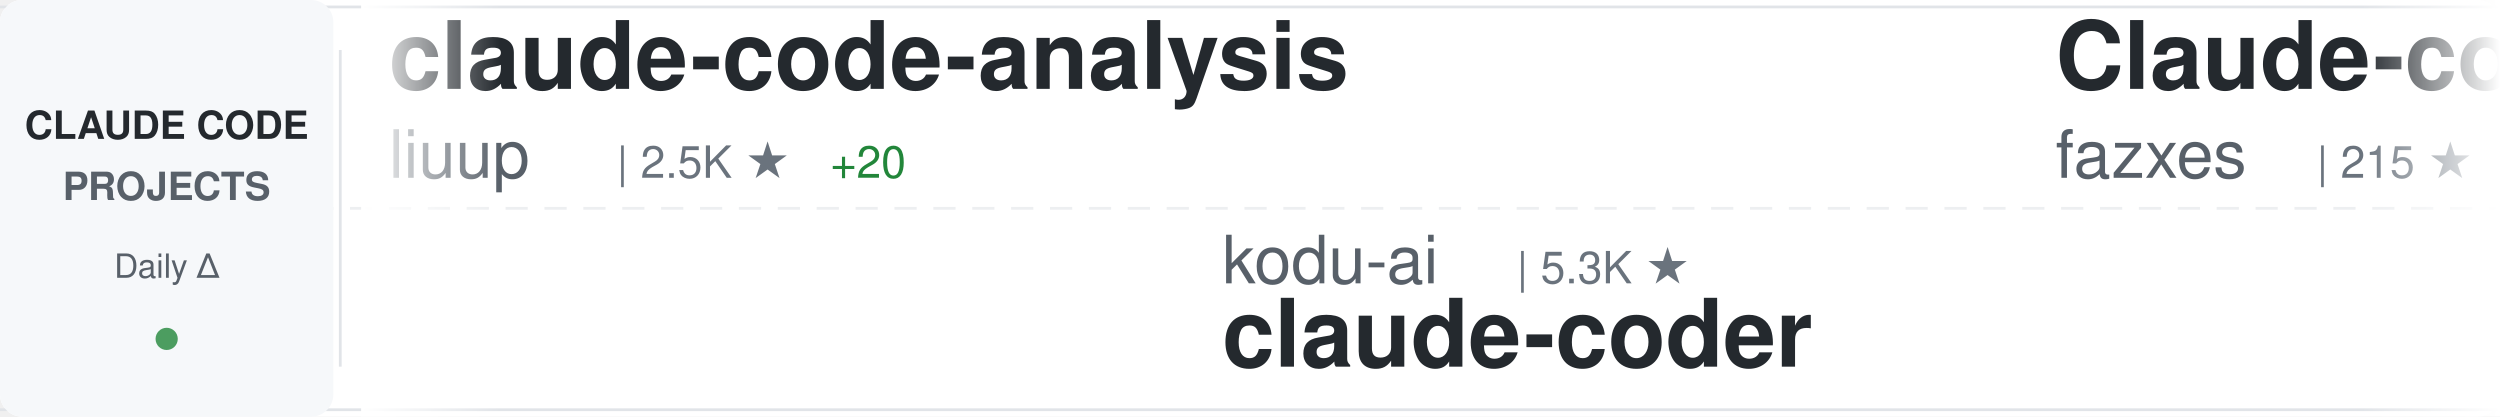
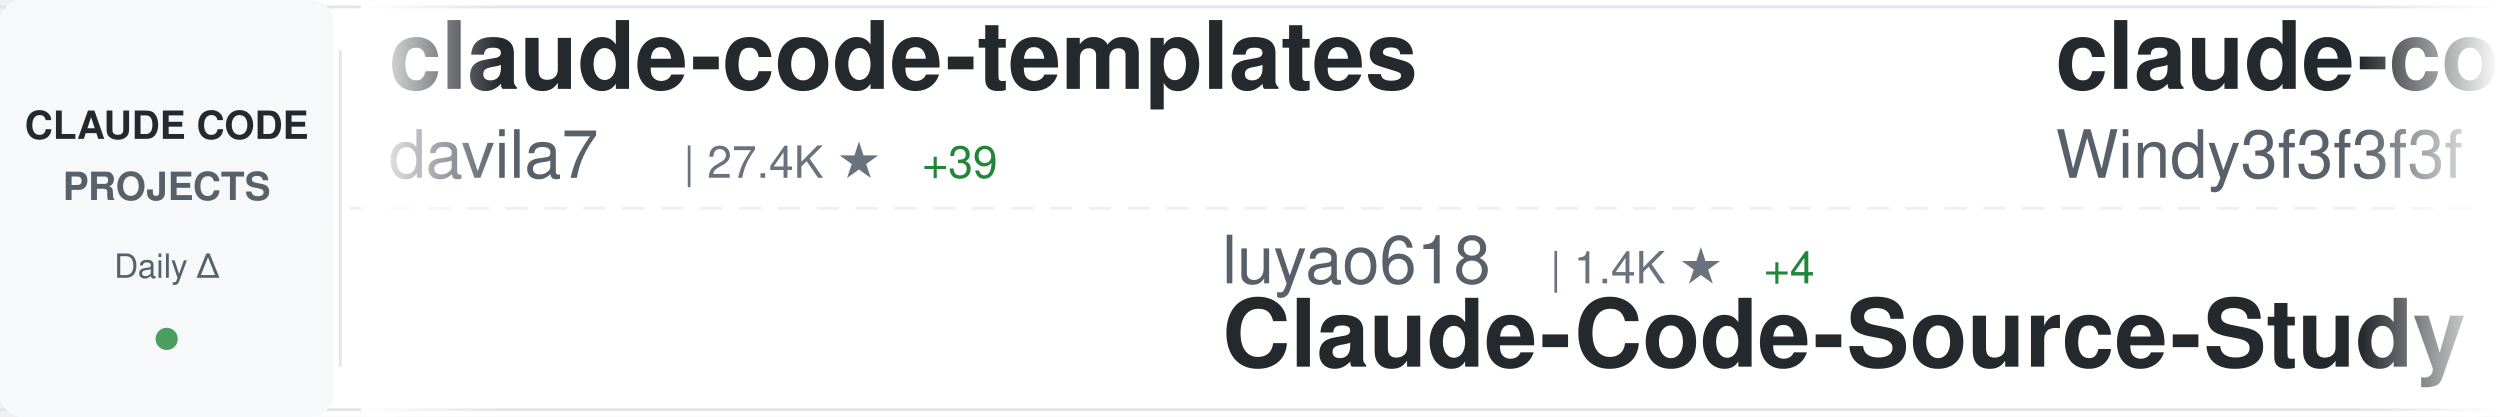
<svg xmlns="http://www.w3.org/2000/svg" width="900" height="150">
  <defs>
    <linearGradient id="awesomeLeftFade" x1="0%" y1="0%" x2="100%" y2="0%">
      <stop offset="0%" style="stop-color:#ffffff;stop-opacity:1" />
      <stop offset="100%" style="stop-color:#ffffff;stop-opacity:0" />
    </linearGradient>
    <linearGradient id="awesomeRightFade" x1="0%" y1="0%" x2="100%" y2="0%">
      <stop offset="0%" style="stop-color:#ffffff;stop-opacity:0" />
      <stop offset="100%" style="stop-color:#ffffff;stop-opacity:1" />
    </linearGradient>
  </defs>
  <rect width="900" height="150" fill="#ffffff" rx="8" />
  <rect x="0" y="2" width="900" height="1" fill="#e1e4e8" />
  <rect x="0" y="147" width="900" height="1" fill="#e1e4e8" />
  <line x1="0" y1="75" x2="900" y2="75" stroke="#e1e4e8" stroke-width="1" stroke-dasharray="8 6" opacity="0.6" />
  <rect x="0" y="0" width="120" height="150" fill="#f6f8fa" rx="8" />
  <text x="60" y="50" font-family="-apple-system, BlinkMacSystemFont, 'Segoe UI', Helvetica, Arial, sans-serif" font-size="14" font-weight="600" fill="#24292e" text-anchor="middle">CLAUDE CODE</text>
  <text x="60" y="72" font-family="-apple-system, BlinkMacSystemFont, 'Segoe UI', Helvetica, Arial, sans-serif" font-size="14" font-weight="600" fill="#586069" text-anchor="middle">PROJECTS</text>
  <text x="60" y="100" font-family="-apple-system, BlinkMacSystemFont, 'Segoe UI', Helvetica, Arial, sans-serif" font-size="12" font-weight="500" fill="#586069" text-anchor="middle">Daily Δ</text>
  <circle cx="60" cy="122" r="4" fill="#22863a" opacity="0.8" />
  <rect x="122" y="18" width="1" height="114" fill="#e1e4e8" />
  <clipPath id="awesomeTickerClip">
    <rect x="130" y="0" width="770" height="150" />
  </clipPath>
  <g clip-path="url(#awesomeTickerClip)">
    <g id="awesomeTickerItems">
      <animateTransform attributeName="transform" attributeType="XML" type="translate" from="0 0" to="-3000 0" dur="54s" repeatCount="indefinite" />
      <g transform="translate(0, 0)">
-         <text x="140" y="32" font-family="-apple-system, BlinkMacSystemFont, 'Segoe UI', Helvetica, Arial, sans-serif" font-size="34" font-weight="600" fill="#24292e">claude-code-analysis</text>
-         <text x="140" y="64" font-family="-apple-system, BlinkMacSystemFont, 'Segoe UI', Helvetica, Arial, sans-serif" font-size="24" font-weight="400" fill="#586069">liuup</text>
-         <text x="222" y="64" font-family="-apple-system, BlinkMacSystemFont, 'Segoe UI', Helvetica, Arial, sans-serif" font-size="16" font-weight="500" fill="#6a737d">| 2.5K ★</text>
-         <text x="299" y="64" font-family="-apple-system, BlinkMacSystemFont, 'Segoe UI', Helvetica, Arial, sans-serif" font-size="16" font-weight="500" fill="#22863a"> +20</text>
+         <text x="140" y="32" font-family="-apple-system, BlinkMacSystemFont, 'Segoe UI', Helvetica, Arial, sans-serif" font-size="34" font-weight="600" fill="#24292e">claude-code-templates</text>
+         <text x="140" y="64" font-family="-apple-system, BlinkMacSystemFont, 'Segoe UI', Helvetica, Arial, sans-serif" font-size="24" font-weight="400" fill="#586069">davila7</text>
+         <text x="246" y="64" font-family="-apple-system, BlinkMacSystemFont, 'Segoe UI', Helvetica, Arial, sans-serif" font-size="16" font-weight="500" fill="#6a737d">| 27.4K ★</text>
+         <text x="332" y="64" font-family="-apple-system, BlinkMacSystemFont, 'Segoe UI', Helvetica, Arial, sans-serif" font-size="16" font-weight="500" fill="#22863a"> +39</text>
      </g>
      <g transform="translate(300, 0)">
-         <text x="140" y="102" font-family="-apple-system, BlinkMacSystemFont, 'Segoe UI', Helvetica, Arial, sans-serif" font-size="24" font-weight="400" fill="#586069">kodu-ai</text>
-         <text x="246" y="102" font-family="-apple-system, BlinkMacSystemFont, 'Segoe UI', Helvetica, Arial, sans-serif" font-size="16" font-weight="500" fill="#6a737d">| 5.3K ★</text>
-         <text x="140" y="132" font-family="-apple-system, BlinkMacSystemFont, 'Segoe UI', Helvetica, Arial, sans-serif" font-size="34" font-weight="600" fill="#24292e">claude-coder</text>
+         <text x="140" y="102" font-family="-apple-system, BlinkMacSystemFont, 'Segoe UI', Helvetica, Arial, sans-serif" font-size="24" font-weight="400" fill="#586069">luyao618</text>
+         <text x="258" y="102" font-family="-apple-system, BlinkMacSystemFont, 'Segoe UI', Helvetica, Arial, sans-serif" font-size="16" font-weight="500" fill="#6a737d">| 1.4K ★</text>
+         <text x="335" y="102" font-family="-apple-system, BlinkMacSystemFont, 'Segoe UI', Helvetica, Arial, sans-serif" font-size="16" font-weight="500" fill="#22863a"> +4</text>
+         <text x="140" y="132" font-family="-apple-system, BlinkMacSystemFont, 'Segoe UI', Helvetica, Arial, sans-serif" font-size="34" font-weight="600" fill="#24292e">Claude-Code-Source-Study</text>
      </g>
      <g transform="translate(600, 0)">
-         <text x="140" y="32" font-family="-apple-system, BlinkMacSystemFont, 'Segoe UI', Helvetica, Arial, sans-serif" font-size="34" font-weight="600" fill="#24292e">Claude-code</text>
-         <text x="140" y="64" font-family="-apple-system, BlinkMacSystemFont, 'Segoe UI', Helvetica, Arial, sans-serif" font-size="24" font-weight="400" fill="#586069">fazxes</text>
-         <text x="234" y="64" font-family="-apple-system, BlinkMacSystemFont, 'Segoe UI', Helvetica, Arial, sans-serif" font-size="16" font-weight="500" fill="#6a737d">| 215 ★</text>
+         <text x="140" y="32" font-family="-apple-system, BlinkMacSystemFont, 'Segoe UI', Helvetica, Arial, sans-serif" font-size="34" font-weight="600" fill="#24292e">claude-code-from-scratch</text>
+         <text x="140" y="64" font-family="-apple-system, BlinkMacSystemFont, 'Segoe UI', Helvetica, Arial, sans-serif" font-size="24" font-weight="400" fill="#586069">Windy3f3f3f3f</text>
+         <text x="318" y="64" font-family="-apple-system, BlinkMacSystemFont, 'Segoe UI', Helvetica, Arial, sans-serif" font-size="16" font-weight="500" fill="#6a737d">| 1.2K ★</text>
+         <text x="395" y="64" font-family="-apple-system, BlinkMacSystemFont, 'Segoe UI', Helvetica, Arial, sans-serif" font-size="16" font-weight="500" fill="#22863a"> +12</text>
      </g>
      <g transform="translate(900, 0)">
        <text x="140" y="102" font-family="-apple-system, BlinkMacSystemFont, 'Segoe UI', Helvetica, Arial, sans-serif" font-size="24" font-weight="400" fill="#586069">lst97</text>
        <text x="222" y="102" font-family="-apple-system, BlinkMacSystemFont, 'Segoe UI', Helvetica, Arial, sans-serif" font-size="16" font-weight="500" fill="#6a737d">| 1.6K ★</text>
        <text x="140" y="132" font-family="-apple-system, BlinkMacSystemFont, 'Segoe UI', Helvetica, Arial, sans-serif" font-size="34" font-weight="600" fill="#24292e">claude-code-sub-agents</text>
      </g>
      <g transform="translate(1200, 0)">
-         <text x="140" y="32" font-family="-apple-system, BlinkMacSystemFont, 'Segoe UI', Helvetica, Arial, sans-serif" font-size="34" font-weight="600" fill="#24292e">claude-code-transcripts</text>
-         <text x="140" y="64" font-family="-apple-system, BlinkMacSystemFont, 'Segoe UI', Helvetica, Arial, sans-serif" font-size="24" font-weight="400" fill="#586069">simonw</text>
-         <text x="234" y="64" font-family="-apple-system, BlinkMacSystemFont, 'Segoe UI', Helvetica, Arial, sans-serif" font-size="16" font-weight="500" fill="#6a737d">| 1.5K ★</text>
-         <text x="311" y="64" font-family="-apple-system, BlinkMacSystemFont, 'Segoe UI', Helvetica, Arial, sans-serif" font-size="16" font-weight="500" fill="#22863a"> +3</text>
+         <text x="140" y="32" font-family="-apple-system, BlinkMacSystemFont, 'Segoe UI', Helvetica, Arial, sans-serif" font-size="34" font-weight="600" fill="#24292e">claude-code-webui</text>
+         <text x="140" y="64" font-family="-apple-system, BlinkMacSystemFont, 'Segoe UI', Helvetica, Arial, sans-serif" font-size="24" font-weight="400" fill="#586069">sugyan</text>
+         <text x="234" y="64" font-family="-apple-system, BlinkMacSystemFont, 'Segoe UI', Helvetica, Arial, sans-serif" font-size="16" font-weight="500" fill="#6a737d">| 1.1K ★</text>
+         <text x="311" y="64" font-family="-apple-system, BlinkMacSystemFont, 'Segoe UI', Helvetica, Arial, sans-serif" font-size="16" font-weight="500" fill="#22863a"> +4</text>
      </g>
      <g transform="translate(1500, 0)">
-         <text x="140" y="102" font-family="-apple-system, BlinkMacSystemFont, 'Segoe UI', Helvetica, Arial, sans-serif" font-size="24" font-weight="400" fill="#586069">777genius</text>
-         <text x="270" y="102" font-family="-apple-system, BlinkMacSystemFont, 'Segoe UI', Helvetica, Arial, sans-serif" font-size="16" font-weight="500" fill="#6a737d">| 912 ★</text>
-         <text x="338" y="102" font-family="-apple-system, BlinkMacSystemFont, 'Segoe UI', Helvetica, Arial, sans-serif" font-size="16" font-weight="500" fill="#22863a"> +1</text>
-         <text x="140" y="132" font-family="-apple-system, BlinkMacSystemFont, 'Segoe UI', Helvetica, Arial, sans-serif" font-size="34" font-weight="600" fill="#24292e">claude-code-source-code</text>
+         <text x="140" y="102" font-family="-apple-system, BlinkMacSystemFont, 'Segoe UI', Helvetica, Arial, sans-serif" font-size="24" font-weight="400" fill="#586069">Cranot</text>
+         <text x="234" y="102" font-family="-apple-system, BlinkMacSystemFont, 'Segoe UI', Helvetica, Arial, sans-serif" font-size="16" font-weight="500" fill="#6a737d">| 2.7K ★</text>
+         <text x="311" y="102" font-family="-apple-system, BlinkMacSystemFont, 'Segoe UI', Helvetica, Arial, sans-serif" font-size="16" font-weight="500" fill="#22863a"> +4</text>
+         <text x="140" y="132" font-family="-apple-system, BlinkMacSystemFont, 'Segoe UI', Helvetica, Arial, sans-serif" font-size="34" font-weight="600" fill="#24292e">claude-code-guide</text>
      </g>
      <g transform="translate(1800, 0)">
-         <text x="140" y="32" font-family="-apple-system, BlinkMacSystemFont, 'Segoe UI', Helvetica, Arial, sans-serif" font-size="34" font-weight="600" fill="#24292e">claude-code-showcase</text>
-         <text x="140" y="64" font-family="-apple-system, BlinkMacSystemFont, 'Segoe UI', Helvetica, Arial, sans-serif" font-size="24" font-weight="400" fill="#586069">ChrisWiles</text>
-         <text x="282" y="64" font-family="-apple-system, BlinkMacSystemFont, 'Segoe UI', Helvetica, Arial, sans-serif" font-size="16" font-weight="500" fill="#6a737d">| 5.9K ★</text>
-         <text x="359" y="64" font-family="-apple-system, BlinkMacSystemFont, 'Segoe UI', Helvetica, Arial, sans-serif" font-size="16" font-weight="500" fill="#22863a"> +2</text>
+         <text x="140" y="32" font-family="-apple-system, BlinkMacSystemFont, 'Segoe UI', Helvetica, Arial, sans-serif" font-size="34" font-weight="600" fill="#24292e">free-claude-code</text>
+         <text x="140" y="64" font-family="-apple-system, BlinkMacSystemFont, 'Segoe UI', Helvetica, Arial, sans-serif" font-size="24" font-weight="400" fill="#586069">Alishahryar1</text>
+         <text x="306" y="64" font-family="-apple-system, BlinkMacSystemFont, 'Segoe UI', Helvetica, Arial, sans-serif" font-size="16" font-weight="500" fill="#6a737d">| 25.2K ★</text>
+         <text x="392" y="64" font-family="-apple-system, BlinkMacSystemFont, 'Segoe UI', Helvetica, Arial, sans-serif" font-size="16" font-weight="500" fill="#22863a"> +202</text>
      </g>
      <g transform="translate(2100, 0)">
-         <text x="140" y="102" font-family="-apple-system, BlinkMacSystemFont, 'Segoe UI', Helvetica, Arial, sans-serif" font-size="24" font-weight="400" fill="#586069">anthropics</text>
-         <text x="282" y="102" font-family="-apple-system, BlinkMacSystemFont, 'Segoe UI', Helvetica, Arial, sans-serif" font-size="16" font-weight="500" fill="#6a737d">| 833 ★</text>
-         <text x="350" y="102" font-family="-apple-system, BlinkMacSystemFont, 'Segoe UI', Helvetica, Arial, sans-serif" font-size="16" font-weight="500" fill="#22863a"> +5</text>
-         <text x="140" y="132" font-family="-apple-system, BlinkMacSystemFont, 'Segoe UI', Helvetica, Arial, sans-serif" font-size="34" font-weight="600" fill="#24292e">claude-code-base-action</text>
+         <text x="140" y="102" font-family="-apple-system, BlinkMacSystemFont, 'Segoe UI', Helvetica, Arial, sans-serif" font-size="24" font-weight="400" fill="#586069">chauncygu</text>
+         <text x="270" y="102" font-family="-apple-system, BlinkMacSystemFont, 'Segoe UI', Helvetica, Arial, sans-serif" font-size="16" font-weight="500" fill="#6a737d">| 2.5K ★</text>
+         <text x="347" y="102" font-family="-apple-system, BlinkMacSystemFont, 'Segoe UI', Helvetica, Arial, sans-serif" font-size="16" font-weight="500" fill="#22863a"> +6</text>
+         <text x="140" y="132" font-family="-apple-system, BlinkMacSystemFont, 'Segoe UI', Helvetica, Arial, sans-serif" font-size="34" font-weight="600" fill="#24292e">collection-claude-code-s...</text>
      </g>
      <g transform="translate(2400, 0)">
-         <text x="140" y="32" font-family="-apple-system, BlinkMacSystemFont, 'Segoe UI', Helvetica, Arial, sans-serif" font-size="34" font-weight="600" fill="#24292e">claude-skills</text>
-         <text x="140" y="64" font-family="-apple-system, BlinkMacSystemFont, 'Segoe UI', Helvetica, Arial, sans-serif" font-size="24" font-weight="400" fill="#586069">alirezarezvani</text>
-         <text x="330" y="64" font-family="-apple-system, BlinkMacSystemFont, 'Segoe UI', Helvetica, Arial, sans-serif" font-size="16" font-weight="500" fill="#6a737d">| 15.1K ★</text>
-         <text x="416" y="64" font-family="-apple-system, BlinkMacSystemFont, 'Segoe UI', Helvetica, Arial, sans-serif" font-size="16" font-weight="500" fill="#22863a"> +121</text>
+         <text x="140" y="32" font-family="-apple-system, BlinkMacSystemFont, 'Segoe UI', Helvetica, Arial, sans-serif" font-size="34" font-weight="600" fill="#24292e">claude-code-router</text>
+         <text x="140" y="64" font-family="-apple-system, BlinkMacSystemFont, 'Segoe UI', Helvetica, Arial, sans-serif" font-size="24" font-weight="400" fill="#586069">musistudio</text>
+         <text x="282" y="64" font-family="-apple-system, BlinkMacSystemFont, 'Segoe UI', Helvetica, Arial, sans-serif" font-size="16" font-weight="500" fill="#6a737d">| 34.1K ★</text>
+         <text x="368" y="64" font-family="-apple-system, BlinkMacSystemFont, 'Segoe UI', Helvetica, Arial, sans-serif" font-size="16" font-weight="500" fill="#22863a"> +31</text>
      </g>
      <g transform="translate(2700, 0)">
+         <text x="140" y="102" font-family="-apple-system, BlinkMacSystemFont, 'Segoe UI', Helvetica, Arial, sans-serif" font-size="24" font-weight="400" fill="#586069">edmund-io</text>
+         <text x="270" y="102" font-family="-apple-system, BlinkMacSystemFont, 'Segoe UI', Helvetica, Arial, sans-serif" font-size="16" font-weight="500" fill="#6a737d">| 1.4K ★</text>
+         <text x="347" y="102" font-family="-apple-system, BlinkMacSystemFont, 'Segoe UI', Helvetica, Arial, sans-serif" font-size="16" font-weight="500" fill="#22863a"> +2</text>
+         <text x="140" y="132" font-family="-apple-system, BlinkMacSystemFont, 'Segoe UI', Helvetica, Arial, sans-serif" font-size="34" font-weight="600" fill="#24292e">edmunds-claude-code</text>
+       </g>
+       <g transform="translate(3000, 0)">
+         <text x="140" y="32" font-family="-apple-system, BlinkMacSystemFont, 'Segoe UI', Helvetica, Arial, sans-serif" font-size="34" font-weight="600" fill="#24292e">claude-code-templates</text>
+         <text x="140" y="64" font-family="-apple-system, BlinkMacSystemFont, 'Segoe UI', Helvetica, Arial, sans-serif" font-size="24" font-weight="400" fill="#586069">davila7</text>
+         <text x="246" y="64" font-family="-apple-system, BlinkMacSystemFont, 'Segoe UI', Helvetica, Arial, sans-serif" font-size="16" font-weight="500" fill="#6a737d">| 27.4K ★</text>
+         <text x="332" y="64" font-family="-apple-system, BlinkMacSystemFont, 'Segoe UI', Helvetica, Arial, sans-serif" font-size="16" font-weight="500" fill="#22863a"> +39</text>
+       </g>
+       <g transform="translate(3300, 0)">
        <text x="140" y="102" font-family="-apple-system, BlinkMacSystemFont, 'Segoe UI', Helvetica, Arial, sans-serif" font-size="24" font-weight="400" fill="#586069">luyao618</text>
        <text x="258" y="102" font-family="-apple-system, BlinkMacSystemFont, 'Segoe UI', Helvetica, Arial, sans-serif" font-size="16" font-weight="500" fill="#6a737d">| 1.4K ★</text>
-         <text x="335" y="102" font-family="-apple-system, BlinkMacSystemFont, 'Segoe UI', Helvetica, Arial, sans-serif" font-size="16" font-weight="500" fill="#22863a"> +2</text>
+         <text x="335" y="102" font-family="-apple-system, BlinkMacSystemFont, 'Segoe UI', Helvetica, Arial, sans-serif" font-size="16" font-weight="500" fill="#22863a"> +4</text>
        <text x="140" y="132" font-family="-apple-system, BlinkMacSystemFont, 'Segoe UI', Helvetica, Arial, sans-serif" font-size="34" font-weight="600" fill="#24292e">Claude-Code-Source-Study</text>
      </g>
-       <g transform="translate(3000, 0)">
-         <text x="140" y="32" font-family="-apple-system, BlinkMacSystemFont, 'Segoe UI', Helvetica, Arial, sans-serif" font-size="34" font-weight="600" fill="#24292e">claude-code-analysis</text>
-         <text x="140" y="64" font-family="-apple-system, BlinkMacSystemFont, 'Segoe UI', Helvetica, Arial, sans-serif" font-size="24" font-weight="400" fill="#586069">liuup</text>
-         <text x="222" y="64" font-family="-apple-system, BlinkMacSystemFont, 'Segoe UI', Helvetica, Arial, sans-serif" font-size="16" font-weight="500" fill="#6a737d">| 2.5K ★</text>
-         <text x="299" y="64" font-family="-apple-system, BlinkMacSystemFont, 'Segoe UI', Helvetica, Arial, sans-serif" font-size="16" font-weight="500" fill="#22863a"> +20</text>
-       </g>
-       <g transform="translate(3300, 0)">
-         <text x="140" y="102" font-family="-apple-system, BlinkMacSystemFont, 'Segoe UI', Helvetica, Arial, sans-serif" font-size="24" font-weight="400" fill="#586069">kodu-ai</text>
-         <text x="246" y="102" font-family="-apple-system, BlinkMacSystemFont, 'Segoe UI', Helvetica, Arial, sans-serif" font-size="16" font-weight="500" fill="#6a737d">| 5.3K ★</text>
-         <text x="140" y="132" font-family="-apple-system, BlinkMacSystemFont, 'Segoe UI', Helvetica, Arial, sans-serif" font-size="34" font-weight="600" fill="#24292e">claude-coder</text>
-       </g>
      <g transform="translate(3600, 0)">
-         <text x="140" y="32" font-family="-apple-system, BlinkMacSystemFont, 'Segoe UI', Helvetica, Arial, sans-serif" font-size="34" font-weight="600" fill="#24292e">Claude-code</text>
-         <text x="140" y="64" font-family="-apple-system, BlinkMacSystemFont, 'Segoe UI', Helvetica, Arial, sans-serif" font-size="24" font-weight="400" fill="#586069">fazxes</text>
-         <text x="234" y="64" font-family="-apple-system, BlinkMacSystemFont, 'Segoe UI', Helvetica, Arial, sans-serif" font-size="16" font-weight="500" fill="#6a737d">| 215 ★</text>
+         <text x="140" y="32" font-family="-apple-system, BlinkMacSystemFont, 'Segoe UI', Helvetica, Arial, sans-serif" font-size="34" font-weight="600" fill="#24292e">claude-code-from-scratch</text>
+         <text x="140" y="64" font-family="-apple-system, BlinkMacSystemFont, 'Segoe UI', Helvetica, Arial, sans-serif" font-size="24" font-weight="400" fill="#586069">Windy3f3f3f3f</text>
+         <text x="318" y="64" font-family="-apple-system, BlinkMacSystemFont, 'Segoe UI', Helvetica, Arial, sans-serif" font-size="16" font-weight="500" fill="#6a737d">| 1.2K ★</text>
+         <text x="395" y="64" font-family="-apple-system, BlinkMacSystemFont, 'Segoe UI', Helvetica, Arial, sans-serif" font-size="16" font-weight="500" fill="#22863a"> +12</text>
      </g>
      <g transform="translate(3900, 0)">
        <text x="140" y="102" font-family="-apple-system, BlinkMacSystemFont, 'Segoe UI', Helvetica, Arial, sans-serif" font-size="24" font-weight="400" fill="#586069">lst97</text>
        <text x="222" y="102" font-family="-apple-system, BlinkMacSystemFont, 'Segoe UI', Helvetica, Arial, sans-serif" font-size="16" font-weight="500" fill="#6a737d">| 1.6K ★</text>
        <text x="140" y="132" font-family="-apple-system, BlinkMacSystemFont, 'Segoe UI', Helvetica, Arial, sans-serif" font-size="34" font-weight="600" fill="#24292e">claude-code-sub-agents</text>
      </g>
    </g>
  </g>
  <rect x="130" y="0" width="50" height="150" fill="url(#awesomeLeftFade)" />
  <rect x="850" y="0" width="50" height="150" fill="url(#awesomeRightFade)" />
</svg>
